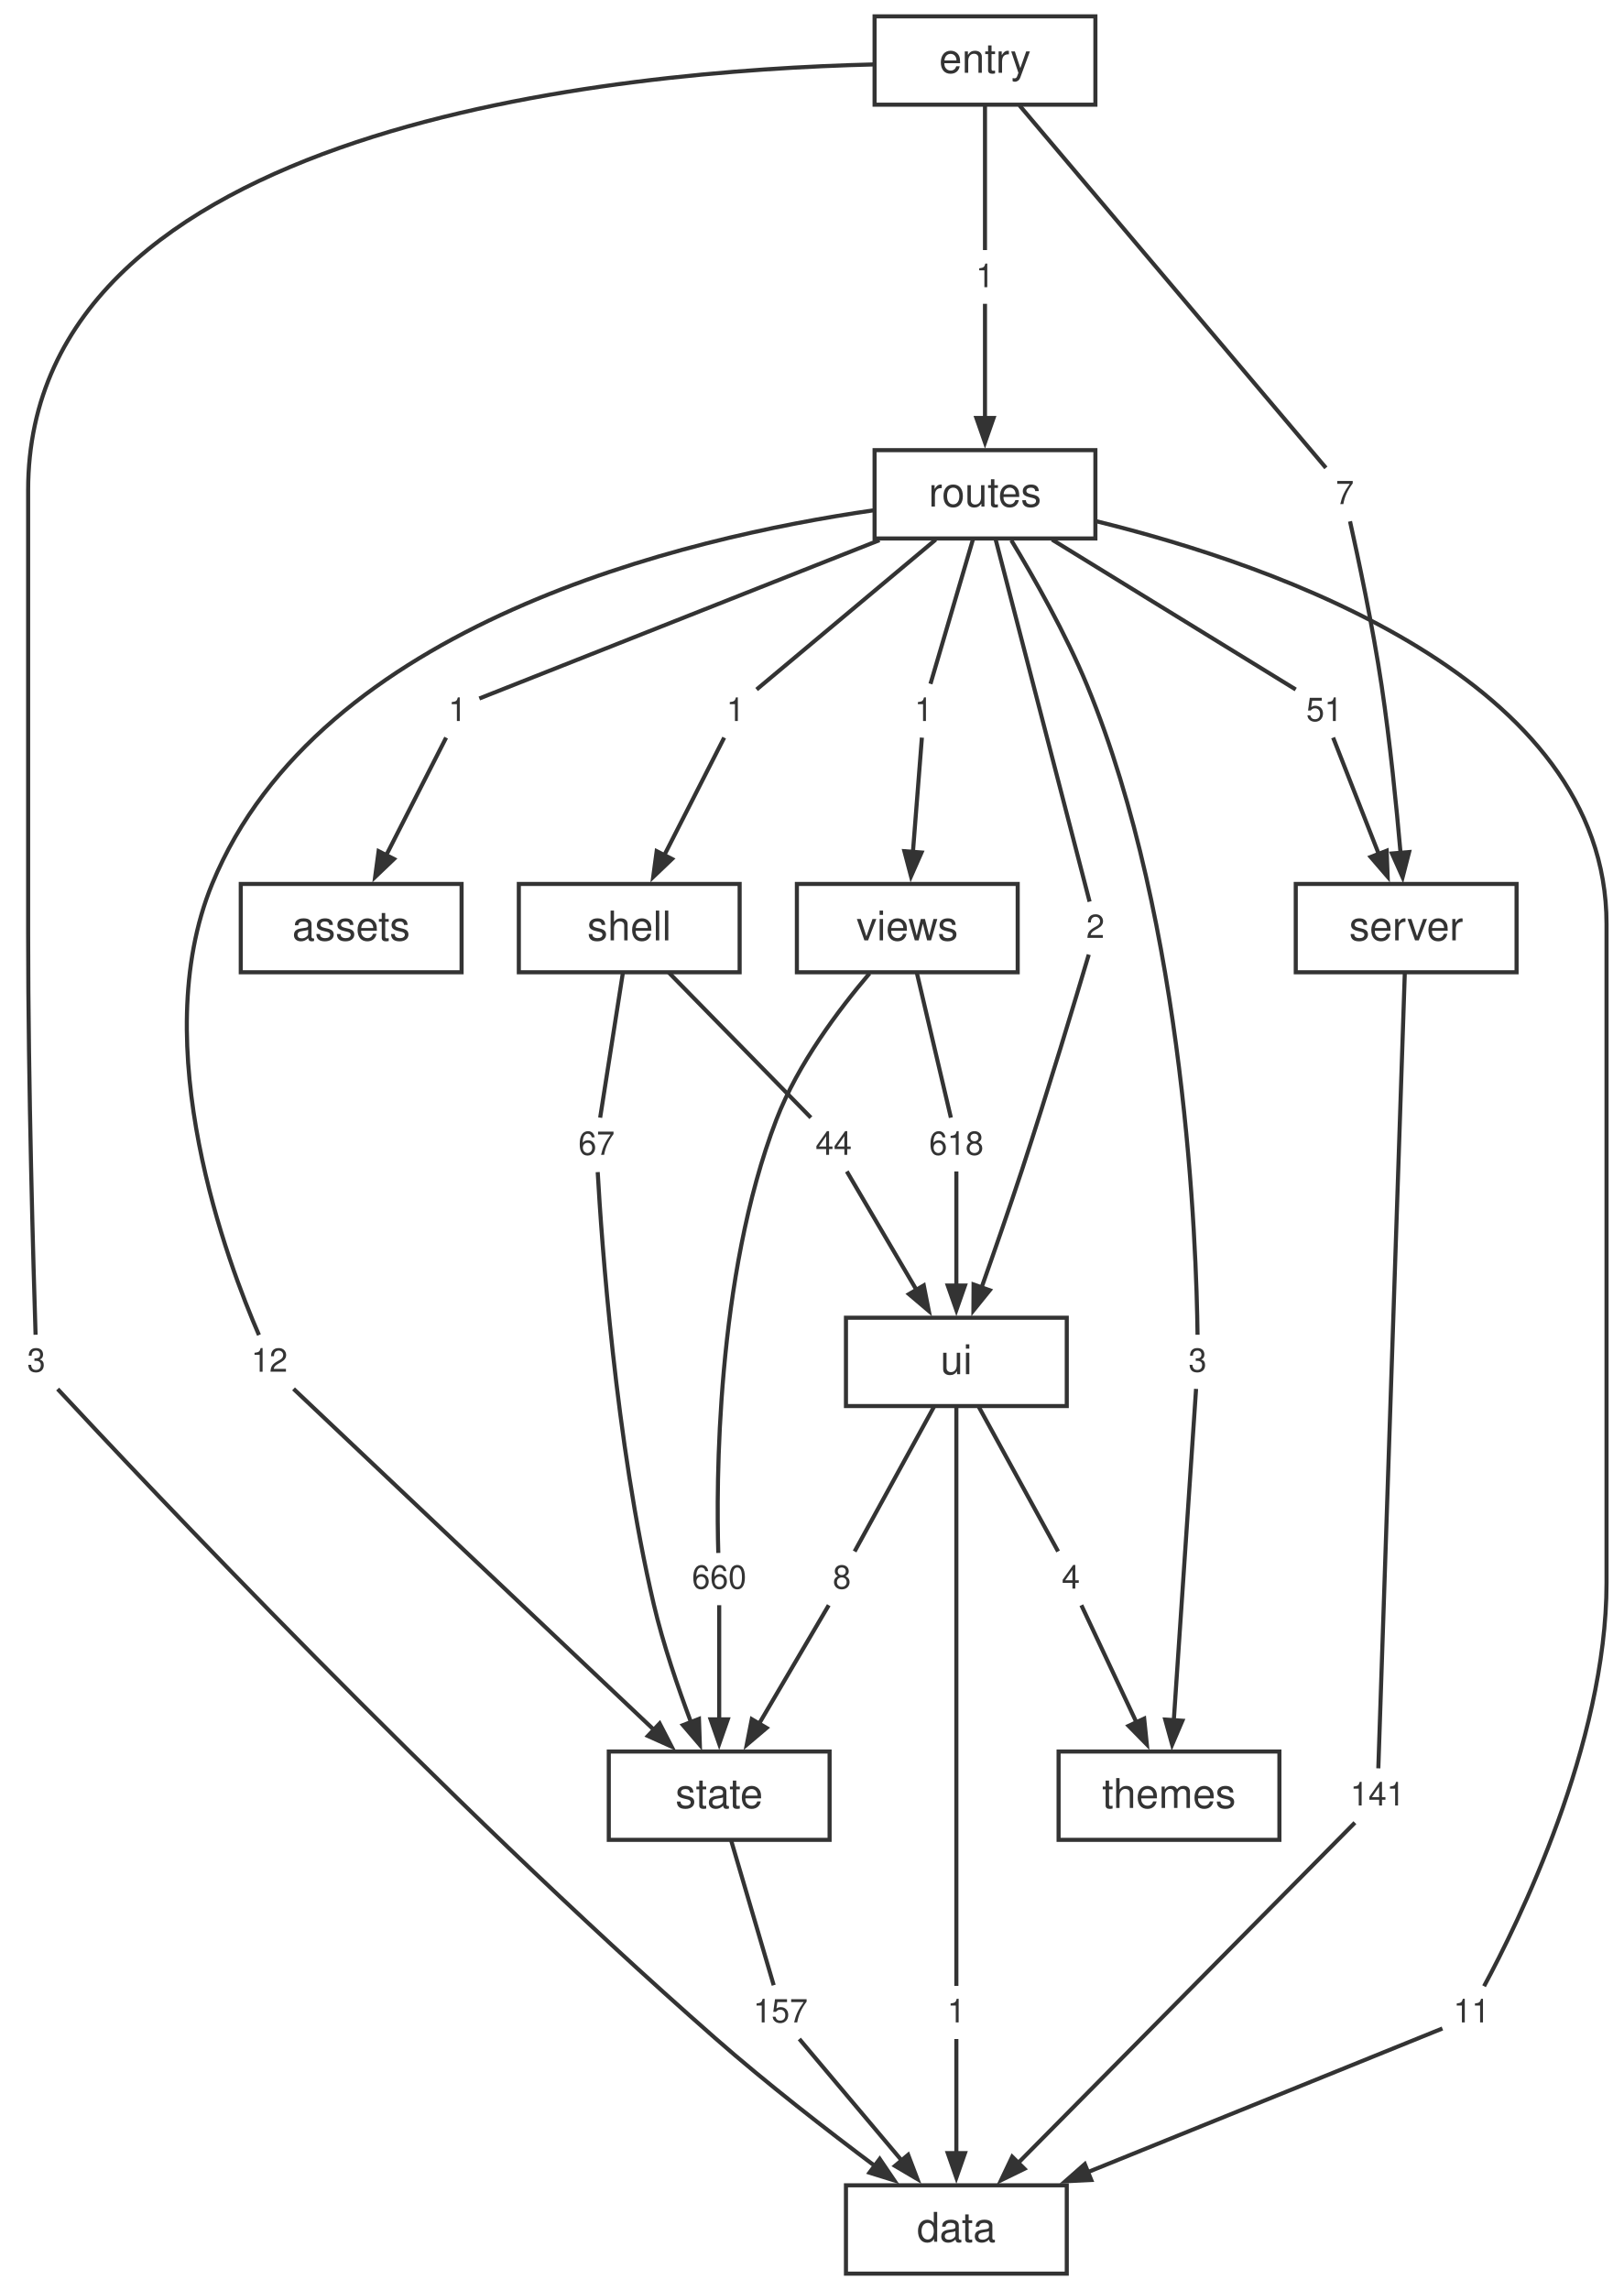
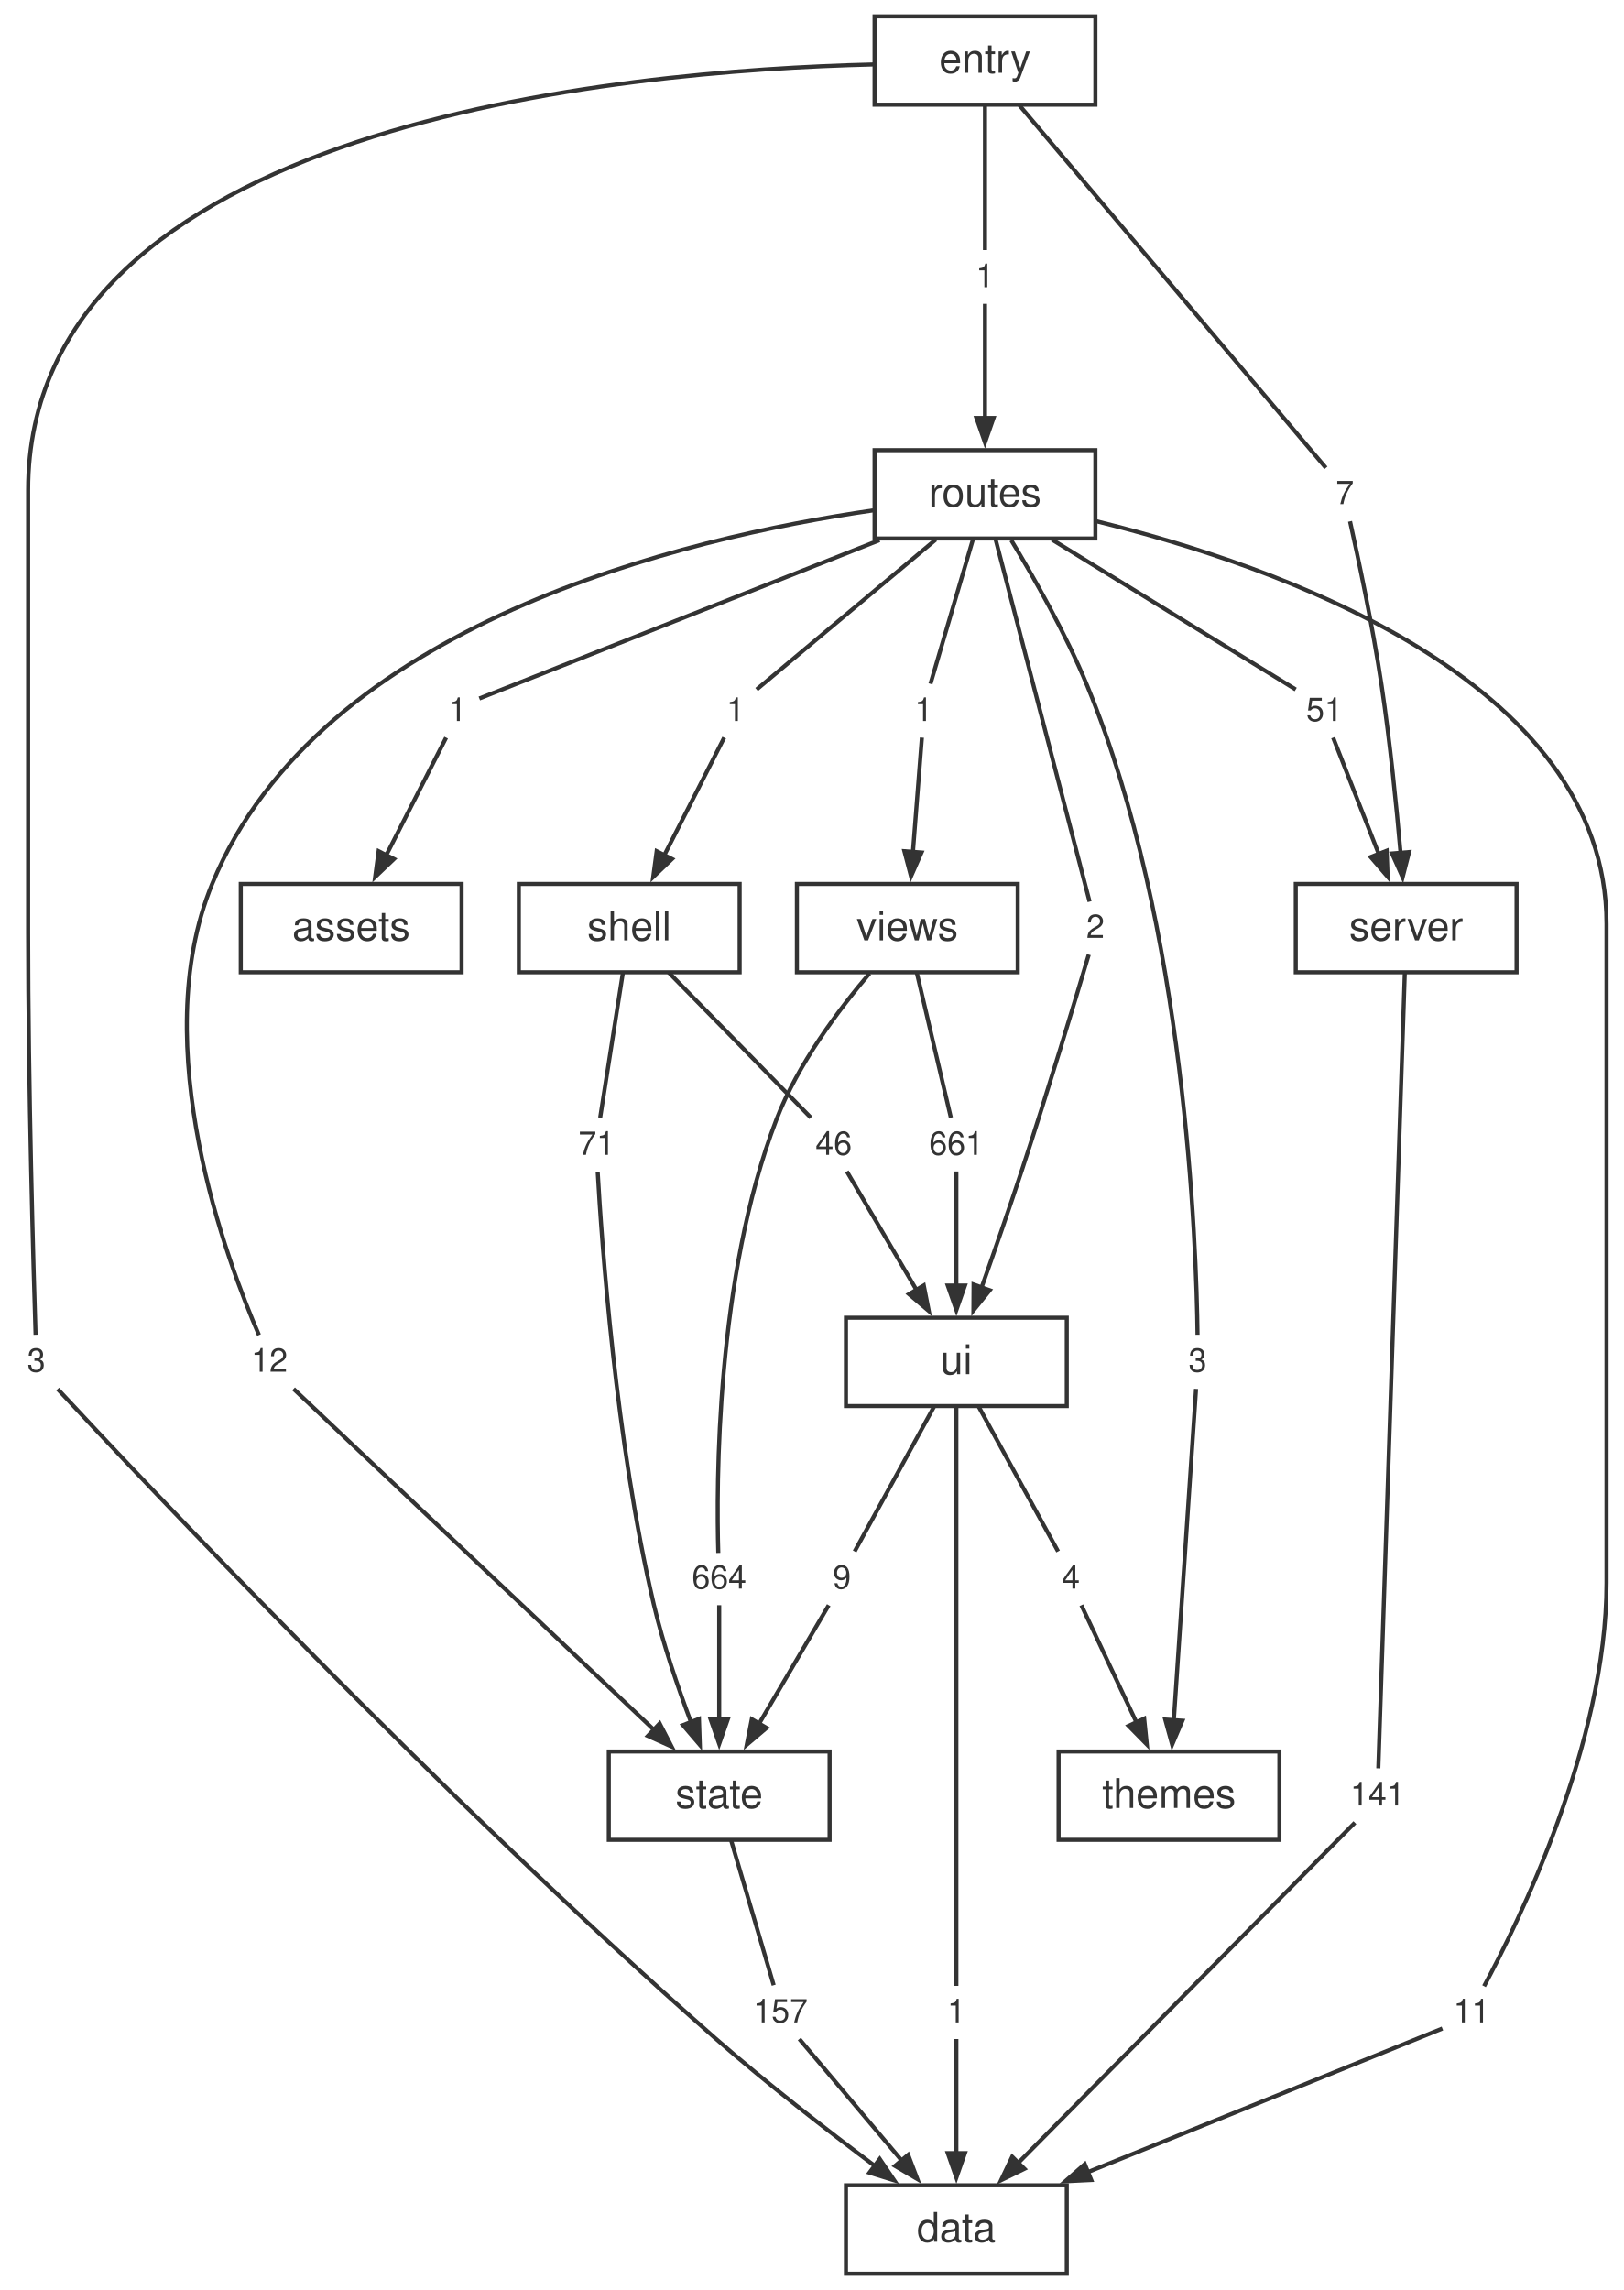
<svg xmlns="http://www.w3.org/2000/svg" width="397pt" height="560pt" viewBox="0.00 0.00 397.00 560.00">
  <style>svg { color: #333333; } @media (prefers-color-scheme: dark) { svg { color: #cccccc; background: #1e1e1e; } }</style>
  <g id="graph0" class="graph" transform="scale(1 1) rotate(0) translate(4 556)">
    <g id="node1" class="node">
      <polygon fill="none" stroke="currentColor" points="256.88,-21.6 202.88,-21.6 202.88,0 256.88,0 256.88,-21.6" />
      <text fill="currentColor" xml:space="preserve" text-anchor="middle" x="229.88" y="-7.8" font-family="Helvetica,Arial,sans-serif" font-size="10.00">data</text>
    </g>
    <g id="node2" class="node">
      <polygon fill="none" stroke="currentColor" points="366.88,-339.84 312.88,-339.84 312.88,-318.24 366.88,-318.24 366.88,-339.84" />
      <text fill="currentColor" xml:space="preserve" text-anchor="middle" x="339.88" y="-326.04" font-family="Helvetica,Arial,sans-serif" font-size="10.00">server</text>
    </g>
    <g id="node19" class="node">
      <polygon fill="none" stroke="none" points="341.76,-123.12 324,-123.12 324,-110.64 341.76,-110.64 341.76,-123.12" />
      <text fill="currentColor" xml:space="preserve" text-anchor="middle" x="332.88" y="-114.48" font-family="Helvetica,Arial,sans-serif" font-size="8.00">141</text>
    </g>
    <g id="edge17" class="edge">
      <path fill="none" stroke="currentColor" d="M339.54,-317.9C338.3,-280.68 334.02,-152.2 333.07,-123.57" />
    </g>
    <g id="node3" class="node">
      <polygon fill="none" stroke="currentColor" points="198.88,-127.68 144.88,-127.68 144.88,-106.08 198.88,-106.08 198.88,-127.68" />
      <text fill="currentColor" xml:space="preserve" text-anchor="middle" x="171.88" y="-113.88" font-family="Helvetica,Arial,sans-serif" font-size="10.00">state</text>
    </g>
    <g id="node25" class="node">
      <polygon fill="none" stroke="none" points="195.76,-70.08 178,-70.08 178,-57.6 195.76,-57.6 195.76,-70.08" />
      <text fill="currentColor" xml:space="preserve" text-anchor="middle" x="186.88" y="-61.44" font-family="Helvetica,Arial,sans-serif" font-size="8.00">157</text>
    </g>
    <g id="edge29" class="edge">
      <path fill="none" stroke="currentColor" d="M174.77,-106.04C177.87,-95.49 182.68,-79.12 185.21,-70.53" />
    </g>
    <g id="node4" class="node">
      <polygon fill="none" stroke="currentColor" points="256.88,-233.76 202.88,-233.76 202.88,-212.16 256.88,-212.16 256.88,-233.76" />
      <text fill="currentColor" xml:space="preserve" text-anchor="middle" x="229.88" y="-219.96" font-family="Helvetica,Arial,sans-serif" font-size="10.00">ui</text>
    </g>
    <g id="node26" class="node">
      <polygon fill="none" stroke="none" points="234.76,-70.08 225,-70.08 225,-57.6 234.76,-57.6 234.76,-70.08" />
      <text fill="currentColor" xml:space="preserve" text-anchor="middle" x="229.88" y="-61.44" font-family="Helvetica,Arial,sans-serif" font-size="8.00">1</text>
    </g>
    <g id="edge31" class="edge">
      <path fill="none" stroke="currentColor" d="M229.88,-212.13C229.88,-182.3 229.88,-93.44 229.88,-70.37" />
    </g>
    <g id="node27" class="node">
      <polygon fill="none" stroke="none" points="206.76,-176.16 197,-176.16 197,-163.68 206.76,-163.68 206.76,-176.16" />
-       <text fill="currentColor" xml:space="preserve" text-anchor="middle" x="201.88" y="-167.52" font-family="Helvetica,Arial,sans-serif" font-size="8.00">8</text>
+       <text fill="currentColor" xml:space="preserve" text-anchor="middle" x="201.88" y="-167.52" font-family="Helvetica,Arial,sans-serif" font-size="8.00">9</text>
    </g>
    <g id="edge33" class="edge">
      <path fill="none" stroke="currentColor" d="M224.48,-212.12C218.7,-201.57 209.71,-185.2 205,-176.61" />
    </g>
    <g id="node28" class="node">
      <polygon fill="none" stroke="none" points="262.76,-176.16 253,-176.16 253,-163.68 262.76,-163.68 262.76,-176.16" />
      <text fill="currentColor" xml:space="preserve" text-anchor="middle" x="257.88" y="-167.52" font-family="Helvetica,Arial,sans-serif" font-size="8.00">4</text>
    </g>
    <g id="edge35" class="edge">
      <path fill="none" stroke="currentColor" d="M235.28,-212.12C241.06,-201.57 250.05,-185.2 254.76,-176.61" />
    </g>
    <g id="node5" class="node">
      <polygon fill="none" stroke="currentColor" points="176.88,-339.84 122.88,-339.84 122.88,-318.24 176.88,-318.24 176.88,-339.84" />
      <text fill="currentColor" xml:space="preserve" text-anchor="middle" x="149.88" y="-326.04" font-family="Helvetica,Arial,sans-serif" font-size="10.00">shell</text>
    </g>
    <g id="node20" class="node">
      <polygon fill="none" stroke="none" points="148.76,-282.24 135,-282.24 135,-269.76 148.76,-269.76 148.76,-282.24" />
-       <text fill="currentColor" xml:space="preserve" text-anchor="middle" x="141.88" y="-273.6" font-family="Helvetica,Arial,sans-serif" font-size="8.00">67</text>
+       <text fill="currentColor" xml:space="preserve" text-anchor="middle" x="141.88" y="-273.6" font-family="Helvetica,Arial,sans-serif" font-size="8.00">71</text>
    </g>
    <g id="edge19" class="edge">
      <path fill="none" stroke="currentColor" d="M148.34,-318.2C146.68,-307.65 144.12,-291.28 142.77,-282.69" />
    </g>
    <g id="node21" class="node">
      <polygon fill="none" stroke="none" points="206.76,-282.24 193,-282.24 193,-269.76 206.76,-269.76 206.76,-282.24" />
-       <text fill="currentColor" xml:space="preserve" text-anchor="middle" x="199.88" y="-273.6" font-family="Helvetica,Arial,sans-serif" font-size="8.00">44</text>
+       <text fill="currentColor" xml:space="preserve" text-anchor="middle" x="199.88" y="-273.6" font-family="Helvetica,Arial,sans-serif" font-size="8.00">46</text>
    </g>
    <g id="edge21" class="edge">
      <path fill="none" stroke="currentColor" d="M159.52,-318.2C169.85,-307.65 185.89,-291.28 194.3,-282.69" />
    </g>
    <g id="node6" class="node">
      <polygon fill="none" stroke="currentColor" points="244.88,-339.84 190.88,-339.84 190.88,-318.24 244.88,-318.24 244.88,-339.84" />
      <text fill="currentColor" xml:space="preserve" text-anchor="middle" x="217.88" y="-326.04" font-family="Helvetica,Arial,sans-serif" font-size="10.00">views</text>
    </g>
    <g id="node29" class="node">
      <polygon fill="none" stroke="none" points="180.76,-176.16 163,-176.16 163,-163.68 180.76,-163.68 180.76,-176.16" />
-       <text fill="currentColor" xml:space="preserve" text-anchor="middle" x="171.88" y="-167.52" font-family="Helvetica,Arial,sans-serif" font-size="8.00">660</text>
+       <text fill="currentColor" xml:space="preserve" text-anchor="middle" x="171.88" y="-167.52" font-family="Helvetica,Arial,sans-serif" font-size="8.00">664</text>
    </g>
    <g id="edge37" class="edge">
      <path fill="none" stroke="currentColor" d="M208.65,-317.97C201.2,-309.21 191.11,-295.82 185.88,-282.24 171.04,-243.7 171.18,-192.65 171.66,-176.24" />
    </g>
    <g id="node30" class="node">
      <polygon fill="none" stroke="none" points="238.76,-282.24 221,-282.24 221,-269.76 238.76,-269.76 238.76,-282.24" />
-       <text fill="currentColor" xml:space="preserve" text-anchor="middle" x="229.88" y="-273.6" font-family="Helvetica,Arial,sans-serif" font-size="8.00">618</text>
+       <text fill="currentColor" xml:space="preserve" text-anchor="middle" x="229.88" y="-273.6" font-family="Helvetica,Arial,sans-serif" font-size="8.00">661</text>
    </g>
    <g id="edge39" class="edge">
      <path fill="none" stroke="currentColor" d="M220.19,-318.2C222.67,-307.65 226.52,-291.28 228.54,-282.69" />
    </g>
    <g id="node7" class="node">
      <polygon fill="none" stroke="currentColor" points="308.88,-127.68 254.88,-127.68 254.88,-106.08 308.88,-106.08 308.88,-127.68" />
      <text fill="currentColor" xml:space="preserve" text-anchor="middle" x="281.88" y="-113.88" font-family="Helvetica,Arial,sans-serif" font-size="10.00">themes</text>
    </g>
    <g id="node8" class="node">
      <polygon fill="none" stroke="currentColor" points="263.88,-445.92 209.88,-445.92 209.88,-424.32 263.88,-424.32 263.88,-445.92" />
      <text fill="currentColor" xml:space="preserve" text-anchor="middle" x="236.88" y="-432.12" font-family="Helvetica,Arial,sans-serif" font-size="10.00">routes</text>
    </g>
    <g id="node11" class="node">
      <polygon fill="none" stroke="none" points="362.76,-70.08 349,-70.08 349,-57.6 362.76,-57.6 362.76,-70.08" />
      <text fill="currentColor" xml:space="preserve" text-anchor="middle" x="355.88" y="-61.44" font-family="Helvetica,Arial,sans-serif" font-size="8.00">11</text>
    </g>
    <g id="edge1" class="edge">
      <path fill="none" stroke="currentColor" d="M264.05,-428.55C307.78,-417.82 388.88,-389.85 388.88,-330.04 388.88,-330.04 388.88,-330.04 388.88,-168.92 388.88,-129.49 367.09,-85.43 358.93,-70.29" />
    </g>
    <g id="node12" class="node">
      <polygon fill="none" stroke="none" points="112.76,-388.32 103,-388.32 103,-375.84 112.76,-375.84 112.76,-388.32" />
      <text fill="currentColor" xml:space="preserve" text-anchor="middle" x="107.88" y="-379.68" font-family="Helvetica,Arial,sans-serif" font-size="8.00">1</text>
    </g>
    <g id="edge3" class="edge">
      <path fill="none" stroke="currentColor" d="M211.08,-423.91C179.91,-411.58 129.59,-391.67 113.22,-385.19" />
    </g>
    <g id="node13" class="node">
      <polygon fill="none" stroke="none" points="326.76,-388.32 313,-388.32 313,-375.84 326.76,-375.84 326.76,-388.32" />
      <text fill="currentColor" xml:space="preserve" text-anchor="middle" x="319.88" y="-379.68" font-family="Helvetica,Arial,sans-serif" font-size="8.00">51</text>
    </g>
    <g id="edge5" class="edge">
      <path fill="none" stroke="currentColor" d="M253.28,-424.04C271.42,-412.88 299.81,-395.42 312.87,-387.39" />
    </g>
    <g id="node14" class="node">
      <polygon fill="none" stroke="none" points="180.76,-388.32 171,-388.32 171,-375.84 180.76,-375.84 180.76,-388.32" />
      <text fill="currentColor" xml:space="preserve" text-anchor="middle" x="175.88" y="-379.68" font-family="Helvetica,Arial,sans-serif" font-size="8.00">1</text>
    </g>
    <g id="edge7" class="edge">
      <path fill="none" stroke="currentColor" d="M224.83,-424.04C211.5,-412.88 190.63,-395.42 181.03,-387.39" />
    </g>
    <g id="node15" class="node">
      <polygon fill="none" stroke="none" points="68.76,-229.2 55,-229.2 55,-216.72 68.76,-216.72 68.76,-229.2" />
      <text fill="currentColor" xml:space="preserve" text-anchor="middle" x="61.88" y="-220.56" font-family="Helvetica,Arial,sans-serif" font-size="8.00">12</text>
    </g>
    <g id="edge9" class="edge">
      <path fill="none" stroke="currentColor" d="M209.51,-431.19C163.74,-424.56 74.1,-403.59 47.88,-339.84 31.54,-300.11 51.86,-246.71 59.33,-229.53" />
    </g>
    <g id="node16" class="node">
      <polygon fill="none" stroke="none" points="293.76,-229.2 284,-229.2 284,-216.72 293.76,-216.72 293.76,-229.2" />
      <text fill="currentColor" xml:space="preserve" text-anchor="middle" x="288.88" y="-220.56" font-family="Helvetica,Arial,sans-serif" font-size="8.00">3</text>
    </g>
    <g id="edge11" class="edge">
      <path fill="none" stroke="currentColor" d="M243.31,-423.89C248.81,-414.81 256.64,-401.05 261.88,-388.32 285.98,-329.76 288.61,-251.11 288.86,-229.6" />
    </g>
    <g id="node17" class="node">
      <polygon fill="none" stroke="none" points="268.76,-335.28 259,-335.28 259,-322.8 268.76,-322.8 268.76,-335.28" />
      <text fill="currentColor" xml:space="preserve" text-anchor="middle" x="263.88" y="-326.64" font-family="Helvetica,Arial,sans-serif" font-size="8.00">2</text>
    </g>
    <g id="edge13" class="edge">
      <path fill="none" stroke="currentColor" d="M239.47,-424.14C245.07,-402.57 258.13,-352.19 262.46,-335.51" />
    </g>
    <g id="node18" class="node">
      <polygon fill="none" stroke="none" points="226.76,-388.32 217,-388.32 217,-375.84 226.76,-375.84 226.76,-388.32" />
      <text fill="currentColor" xml:space="preserve" text-anchor="middle" x="221.88" y="-379.68" font-family="Helvetica,Arial,sans-serif" font-size="8.00">1</text>
    </g>
    <g id="edge15" class="edge">
      <path fill="none" stroke="currentColor" d="M233.99,-424.28C230.89,-413.73 226.08,-397.36 223.55,-388.77" />
    </g>
    <g id="node9" class="node">
      <polygon fill="none" stroke="currentColor" points="263.88,-552 209.88,-552 209.88,-530.4 263.88,-530.4 263.88,-552" />
      <text fill="currentColor" xml:space="preserve" text-anchor="middle" x="236.88" y="-538.2" font-family="Helvetica,Arial,sans-serif" font-size="10.00">entry</text>
    </g>
    <g id="node22" class="node">
      <polygon fill="none" stroke="none" points="9.76,-229.2 0,-229.2 0,-216.72 9.76,-216.72 9.76,-229.2" />
      <text fill="currentColor" xml:space="preserve" text-anchor="middle" x="4.88" y="-220.56" font-family="Helvetica,Arial,sans-serif" font-size="8.00">3</text>
    </g>
    <g id="edge23" class="edge">
      <path fill="none" stroke="currentColor" d="M209.58,-540.24C147.85,-538.75 2.88,-525.71 2.88,-436.12 2.88,-436.12 2.88,-436.12 2.88,-328.04 2.88,-290.45 4.2,-245.23 4.7,-229.6" />
    </g>
    <g id="node23" class="node">
      <polygon fill="none" stroke="none" points="241.76,-494.4 232,-494.4 232,-481.92 241.76,-481.92 241.76,-494.4" />
      <text fill="currentColor" xml:space="preserve" text-anchor="middle" x="236.88" y="-485.76" font-family="Helvetica,Arial,sans-serif" font-size="8.00">1</text>
    </g>
    <g id="edge25" class="edge">
      <path fill="none" stroke="currentColor" d="M236.88,-530.36C236.88,-519.81 236.88,-503.44 236.88,-494.85" />
    </g>
    <g id="node24" class="node">
      <polygon fill="none" stroke="none" points="329.76,-441.36 320,-441.36 320,-428.88 329.76,-428.88 329.76,-441.36" />
      <text fill="currentColor" xml:space="preserve" text-anchor="middle" x="324.88" y="-432.72" font-family="Helvetica,Arial,sans-serif" font-size="8.00">7</text>
    </g>
    <g id="edge27" class="edge">
      <path fill="none" stroke="currentColor" d="M245.32,-530.22C263.56,-508.65 306.15,-458.27 320.25,-441.59" />
    </g>
    <g id="node10" class="node">
      <polygon fill="none" stroke="currentColor" points="108.88,-339.84 54.88,-339.84 54.88,-318.24 108.88,-318.24 108.88,-339.84" />
      <text fill="currentColor" xml:space="preserve" text-anchor="middle" x="81.88" y="-326.04" font-family="Helvetica,Arial,sans-serif" font-size="10.00">assets</text>
    </g>
    <g id="edge2" class="edge">
      <path fill="none" stroke="currentColor" d="M348.74,-59.95C332.36,-53.31 291.19,-36.64 261.91,-24.78" />
      <polygon fill="currentColor" stroke="currentColor" points="262.87,-22.9 256.52,-22.59 261.29,-26.79 262.87,-22.9" />
    </g>
    <g id="edge4" class="edge">
      <path fill="none" stroke="currentColor" d="M105.1,-375.62C101.61,-368.76 95.46,-356.7 90.37,-346.7" />
      <polygon fill="currentColor" stroke="currentColor" points="92.34,-345.94 87.74,-341.55 88.59,-347.85 92.34,-345.94" />
    </g>
    <g id="edge6" class="edge">
      <path fill="none" stroke="currentColor" d="M322.02,-375.62C324.68,-368.83 329.34,-356.93 333.24,-346.99" />
      <polygon fill="currentColor" stroke="currentColor" points="335.11,-347.96 335.35,-341.61 331.2,-346.43 335.11,-347.96" />
    </g>
    <g id="edge8" class="edge">
      <path fill="none" stroke="currentColor" d="M173.1,-375.62C169.61,-368.76 163.46,-356.7 158.37,-346.7" />
      <polygon fill="currentColor" stroke="currentColor" points="160.34,-345.94 155.74,-341.55 156.59,-347.85 160.34,-345.94" />
    </g>
    <g id="edge10" class="edge">
      <path fill="none" stroke="currentColor" d="M67.79,-216.36C84.31,-200.74 131.31,-156.26 156.12,-132.8" />
      <polygon fill="currentColor" stroke="currentColor" points="157.32,-134.54 160.24,-128.89 154.44,-131.49 157.32,-134.54" />
    </g>
    <g id="edge12" class="edge">
      <path fill="none" stroke="currentColor" d="M288.5,-216.36C287.49,-201.27 284.66,-159.22 283.05,-135.23" />
      <polygon fill="currentColor" stroke="currentColor" points="285.15,-135.21 282.65,-129.36 280.96,-135.49 285.15,-135.21" />
    </g>
    <g id="edge14" class="edge">
      <path fill="none" stroke="currentColor" d="M262.26,-322.56C259.18,-312.2 252.23,-289.07 245.88,-269.76 242.74,-260.23 239.06,-249.65 236.02,-241.07" />
      <polygon fill="currentColor" stroke="currentColor" points="238.04,-240.48 234.05,-235.54 234.09,-241.89 238.04,-240.48" />
    </g>
    <g id="edge16" class="edge">
      <path fill="none" stroke="currentColor" d="M221.45,-375.62C220.93,-368.96 220.02,-357.39 219.25,-347.57" />
      <polygon fill="currentColor" stroke="currentColor" points="221.36,-347.53 218.79,-341.71 217.17,-347.85 221.36,-347.53" />
    </g>
    <g id="edge18" class="edge">
      <path fill="none" stroke="currentColor" d="M327.34,-110.28C311.95,-94.73 268.23,-50.56 244.94,-27.01" />
      <polygon fill="currentColor" stroke="currentColor" points="246.53,-25.64 240.81,-22.85 243.54,-28.59 246.53,-25.64" />
    </g>
    <g id="edge20" class="edge">
      <path fill="none" stroke="currentColor" d="M142.17,-269.37C143.1,-252.9 146.53,-203.5 155.88,-163.68 158.17,-153.91 161.8,-143.32 165.01,-134.78" />
      <polygon fill="currentColor" stroke="currentColor" points="166.93,-135.65 167.15,-129.3 163.02,-134.13 166.93,-135.65" />
    </g>
    <g id="edge22" class="edge">
      <path fill="none" stroke="currentColor" d="M203.09,-269.54C207.16,-262.62 214.35,-250.38 220.26,-240.33" />
      <polygon fill="currentColor" stroke="currentColor" points="221.91,-241.66 223.14,-235.42 218.29,-239.53 221.91,-241.66" />
    </g>
    <g id="edge24" class="edge">
      <path fill="none" stroke="currentColor" d="M10.1,-216.32C30.1,-194.82 104.12,-116.18 170.88,-57.6 183.5,-46.53 198.44,-34.95 210.13,-26.2" />
      <polygon fill="currentColor" stroke="currentColor" points="211.14,-28.06 214.7,-22.8 208.63,-24.69 211.14,-28.06" />
    </g>
    <g id="edge26" class="edge">
      <path fill="none" stroke="currentColor" d="M236.88,-481.7C236.88,-475.04 236.88,-463.47 236.88,-453.65" />
      <polygon fill="currentColor" stroke="currentColor" points="238.98,-453.79 236.88,-447.79 234.78,-453.79 238.98,-453.79" />
    </g>
    <g id="edge28" class="edge">
      <path fill="none" stroke="currentColor" d="M326.15,-428.51C328.07,-419.9 331.7,-402.91 333.88,-388.32 335.93,-374.59 337.5,-358.93 338.52,-347.31" />
      <polygon fill="currentColor" stroke="currentColor" points="340.6,-347.64 339.01,-341.48 336.41,-347.29 340.6,-347.64" />
    </g>
    <g id="edge30" class="edge">
      <path fill="none" stroke="currentColor" d="M191.48,-57.38C197.42,-50.33 208.01,-37.76 216.57,-27.6" />
      <polygon fill="currentColor" stroke="currentColor" points="218.09,-29.06 220.35,-23.12 214.87,-26.35 218.09,-29.06" />
    </g>
    <g id="edge32" class="edge">
      <path fill="none" stroke="currentColor" d="M229.88,-57.38C229.88,-50.72 229.88,-39.15 229.88,-29.33" />
      <polygon fill="currentColor" stroke="currentColor" points="231.98,-29.47 229.88,-23.47 227.78,-29.47 231.98,-29.47" />
    </g>
    <g id="edge34" class="edge">
      <path fill="none" stroke="currentColor" d="M198.67,-163.46C194.6,-156.54 187.41,-144.3 181.5,-134.25" />
      <polygon fill="currentColor" stroke="currentColor" points="183.47,-133.45 178.62,-129.34 179.85,-135.58 183.47,-133.45" />
    </g>
    <g id="edge36" class="edge">
      <path fill="none" stroke="currentColor" d="M260.45,-163.46C263.64,-156.67 269.24,-144.77 273.91,-134.83" />
      <polygon fill="currentColor" stroke="currentColor" points="275.81,-135.73 276.46,-129.41 272,-133.95 275.81,-135.73" />
    </g>
    <g id="edge38" class="edge">
      <path fill="none" stroke="currentColor" d="M171.88,-163.46C171.88,-156.8 171.88,-145.23 171.88,-135.41" />
      <polygon fill="currentColor" stroke="currentColor" points="173.98,-135.55 171.88,-129.55 169.78,-135.55 173.98,-135.55" />
    </g>
    <g id="edge40" class="edge">
      <path fill="none" stroke="currentColor" d="M229.88,-269.54C229.88,-262.88 229.88,-251.31 229.88,-241.49" />
      <polygon fill="currentColor" stroke="currentColor" points="231.98,-241.63 229.88,-235.63 227.78,-241.63 231.98,-241.63" />
    </g>
  </g>
</svg>
